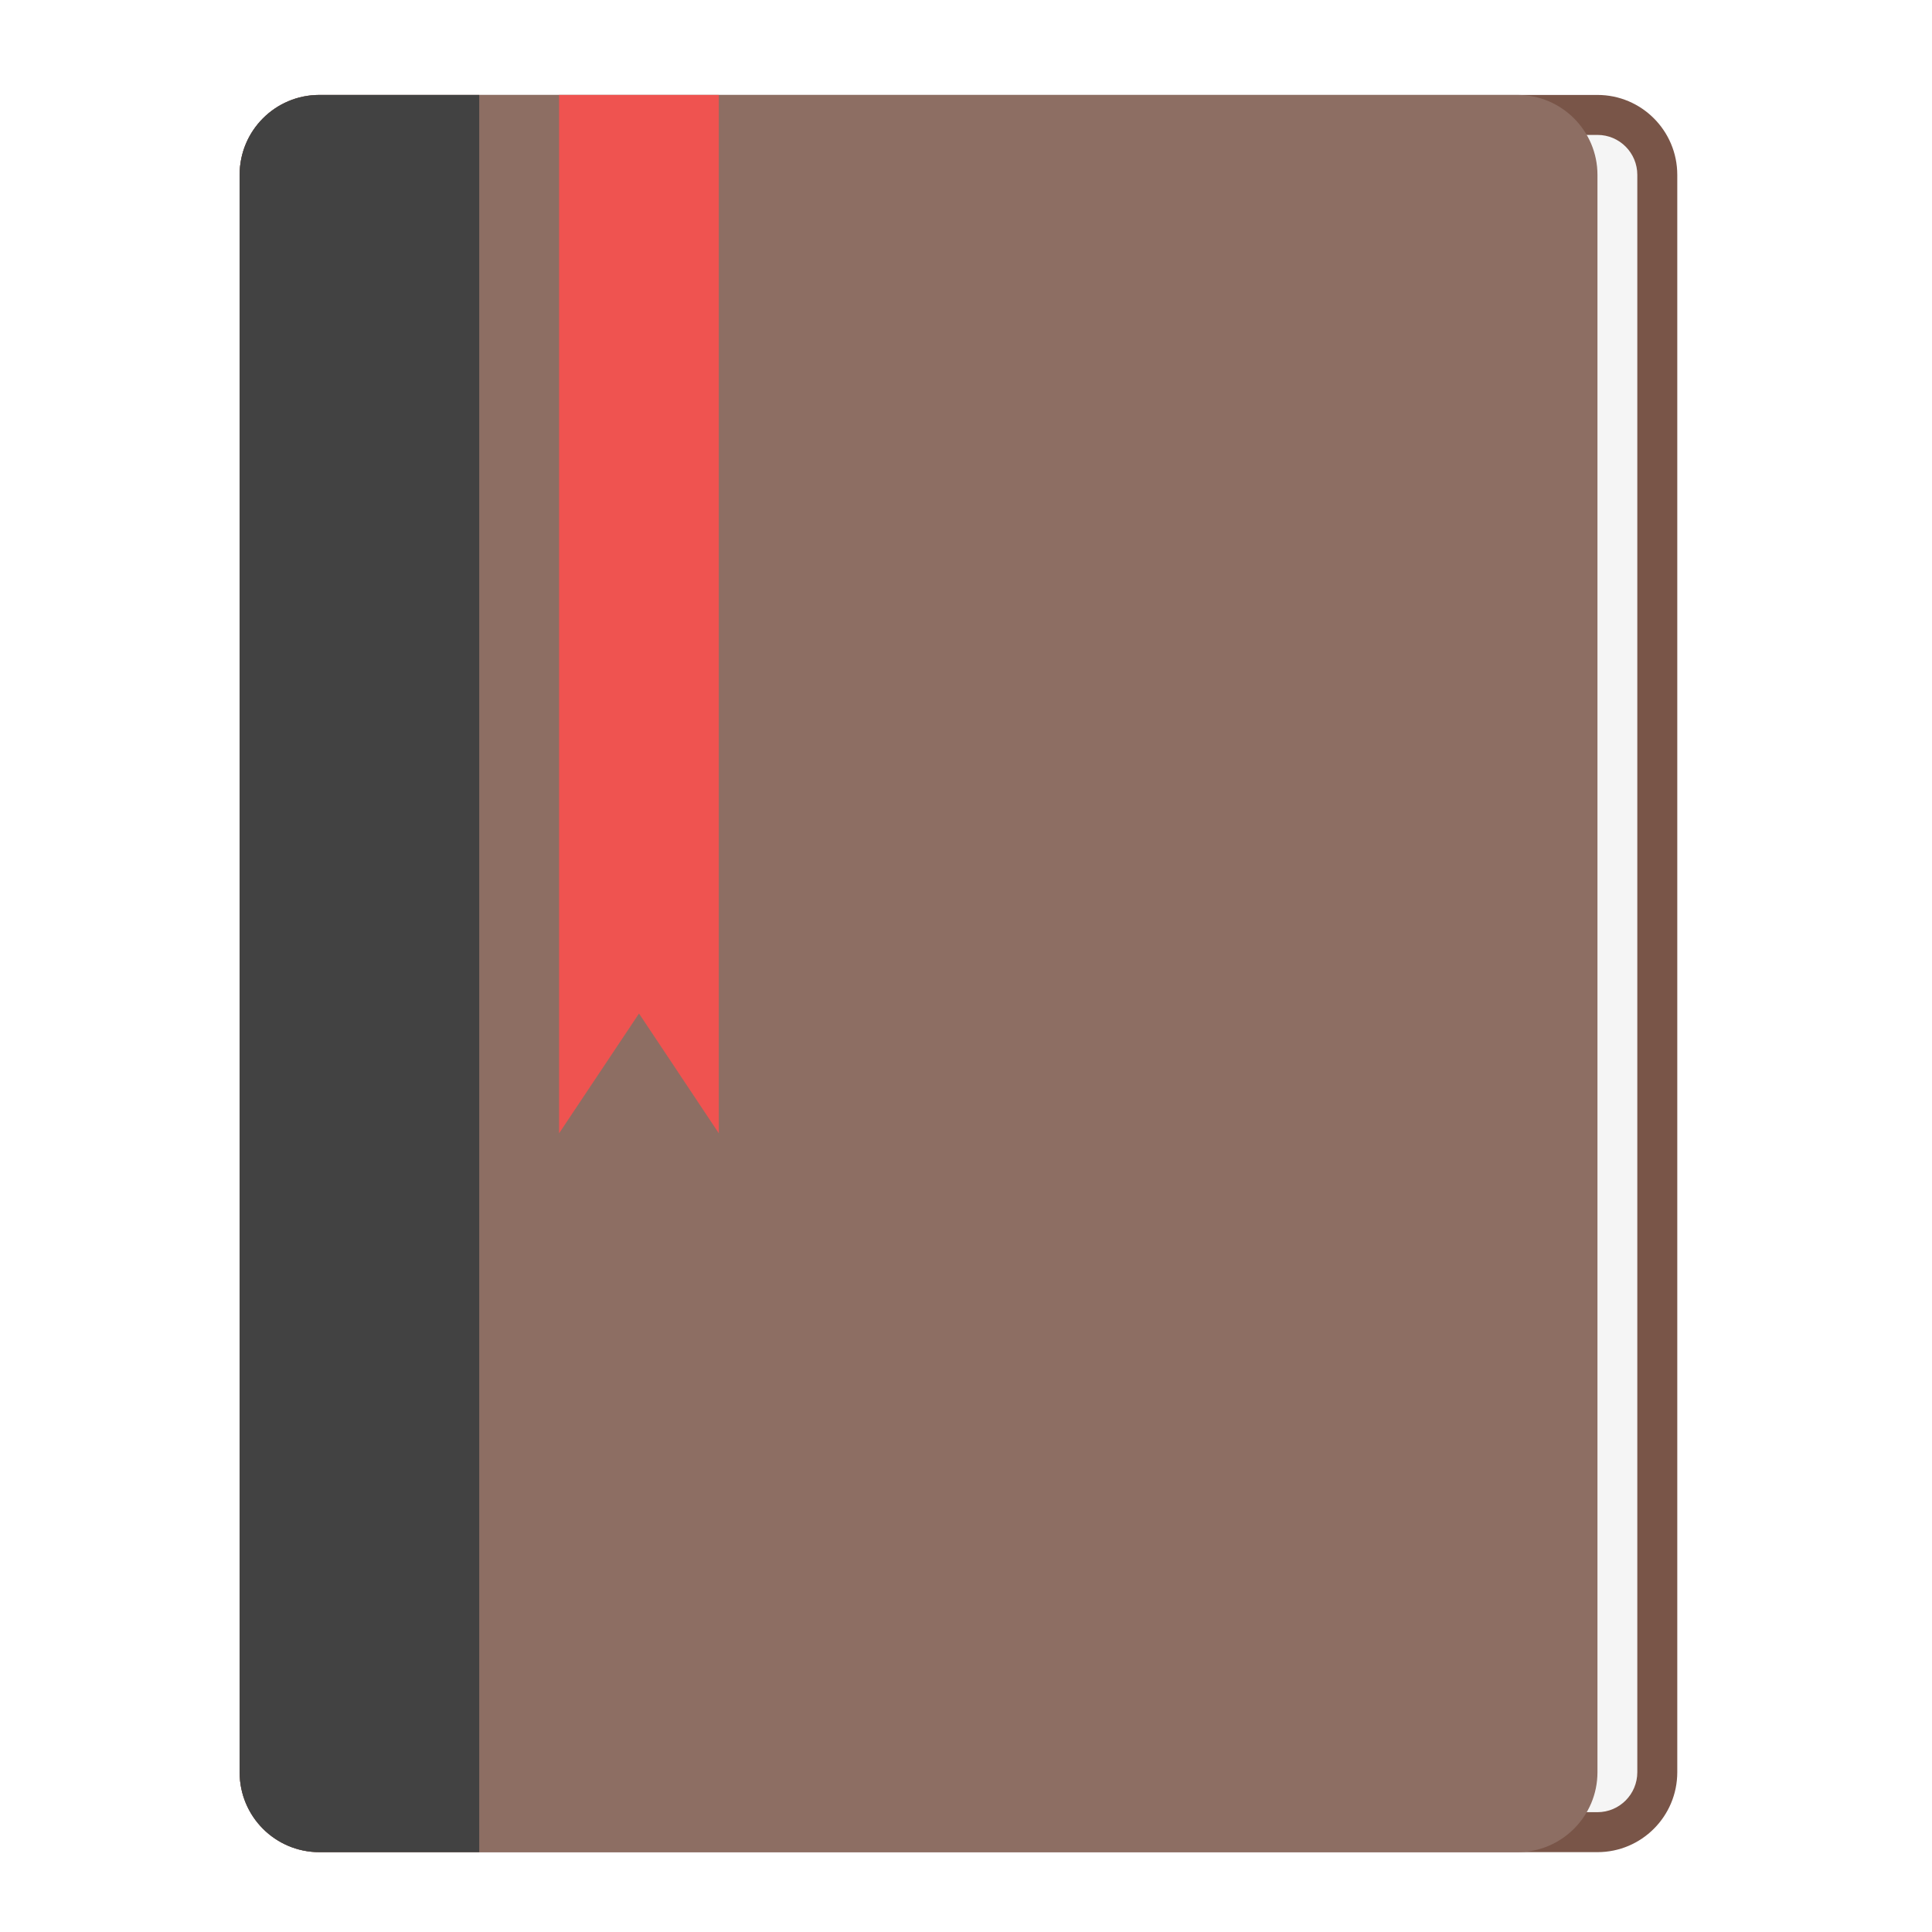
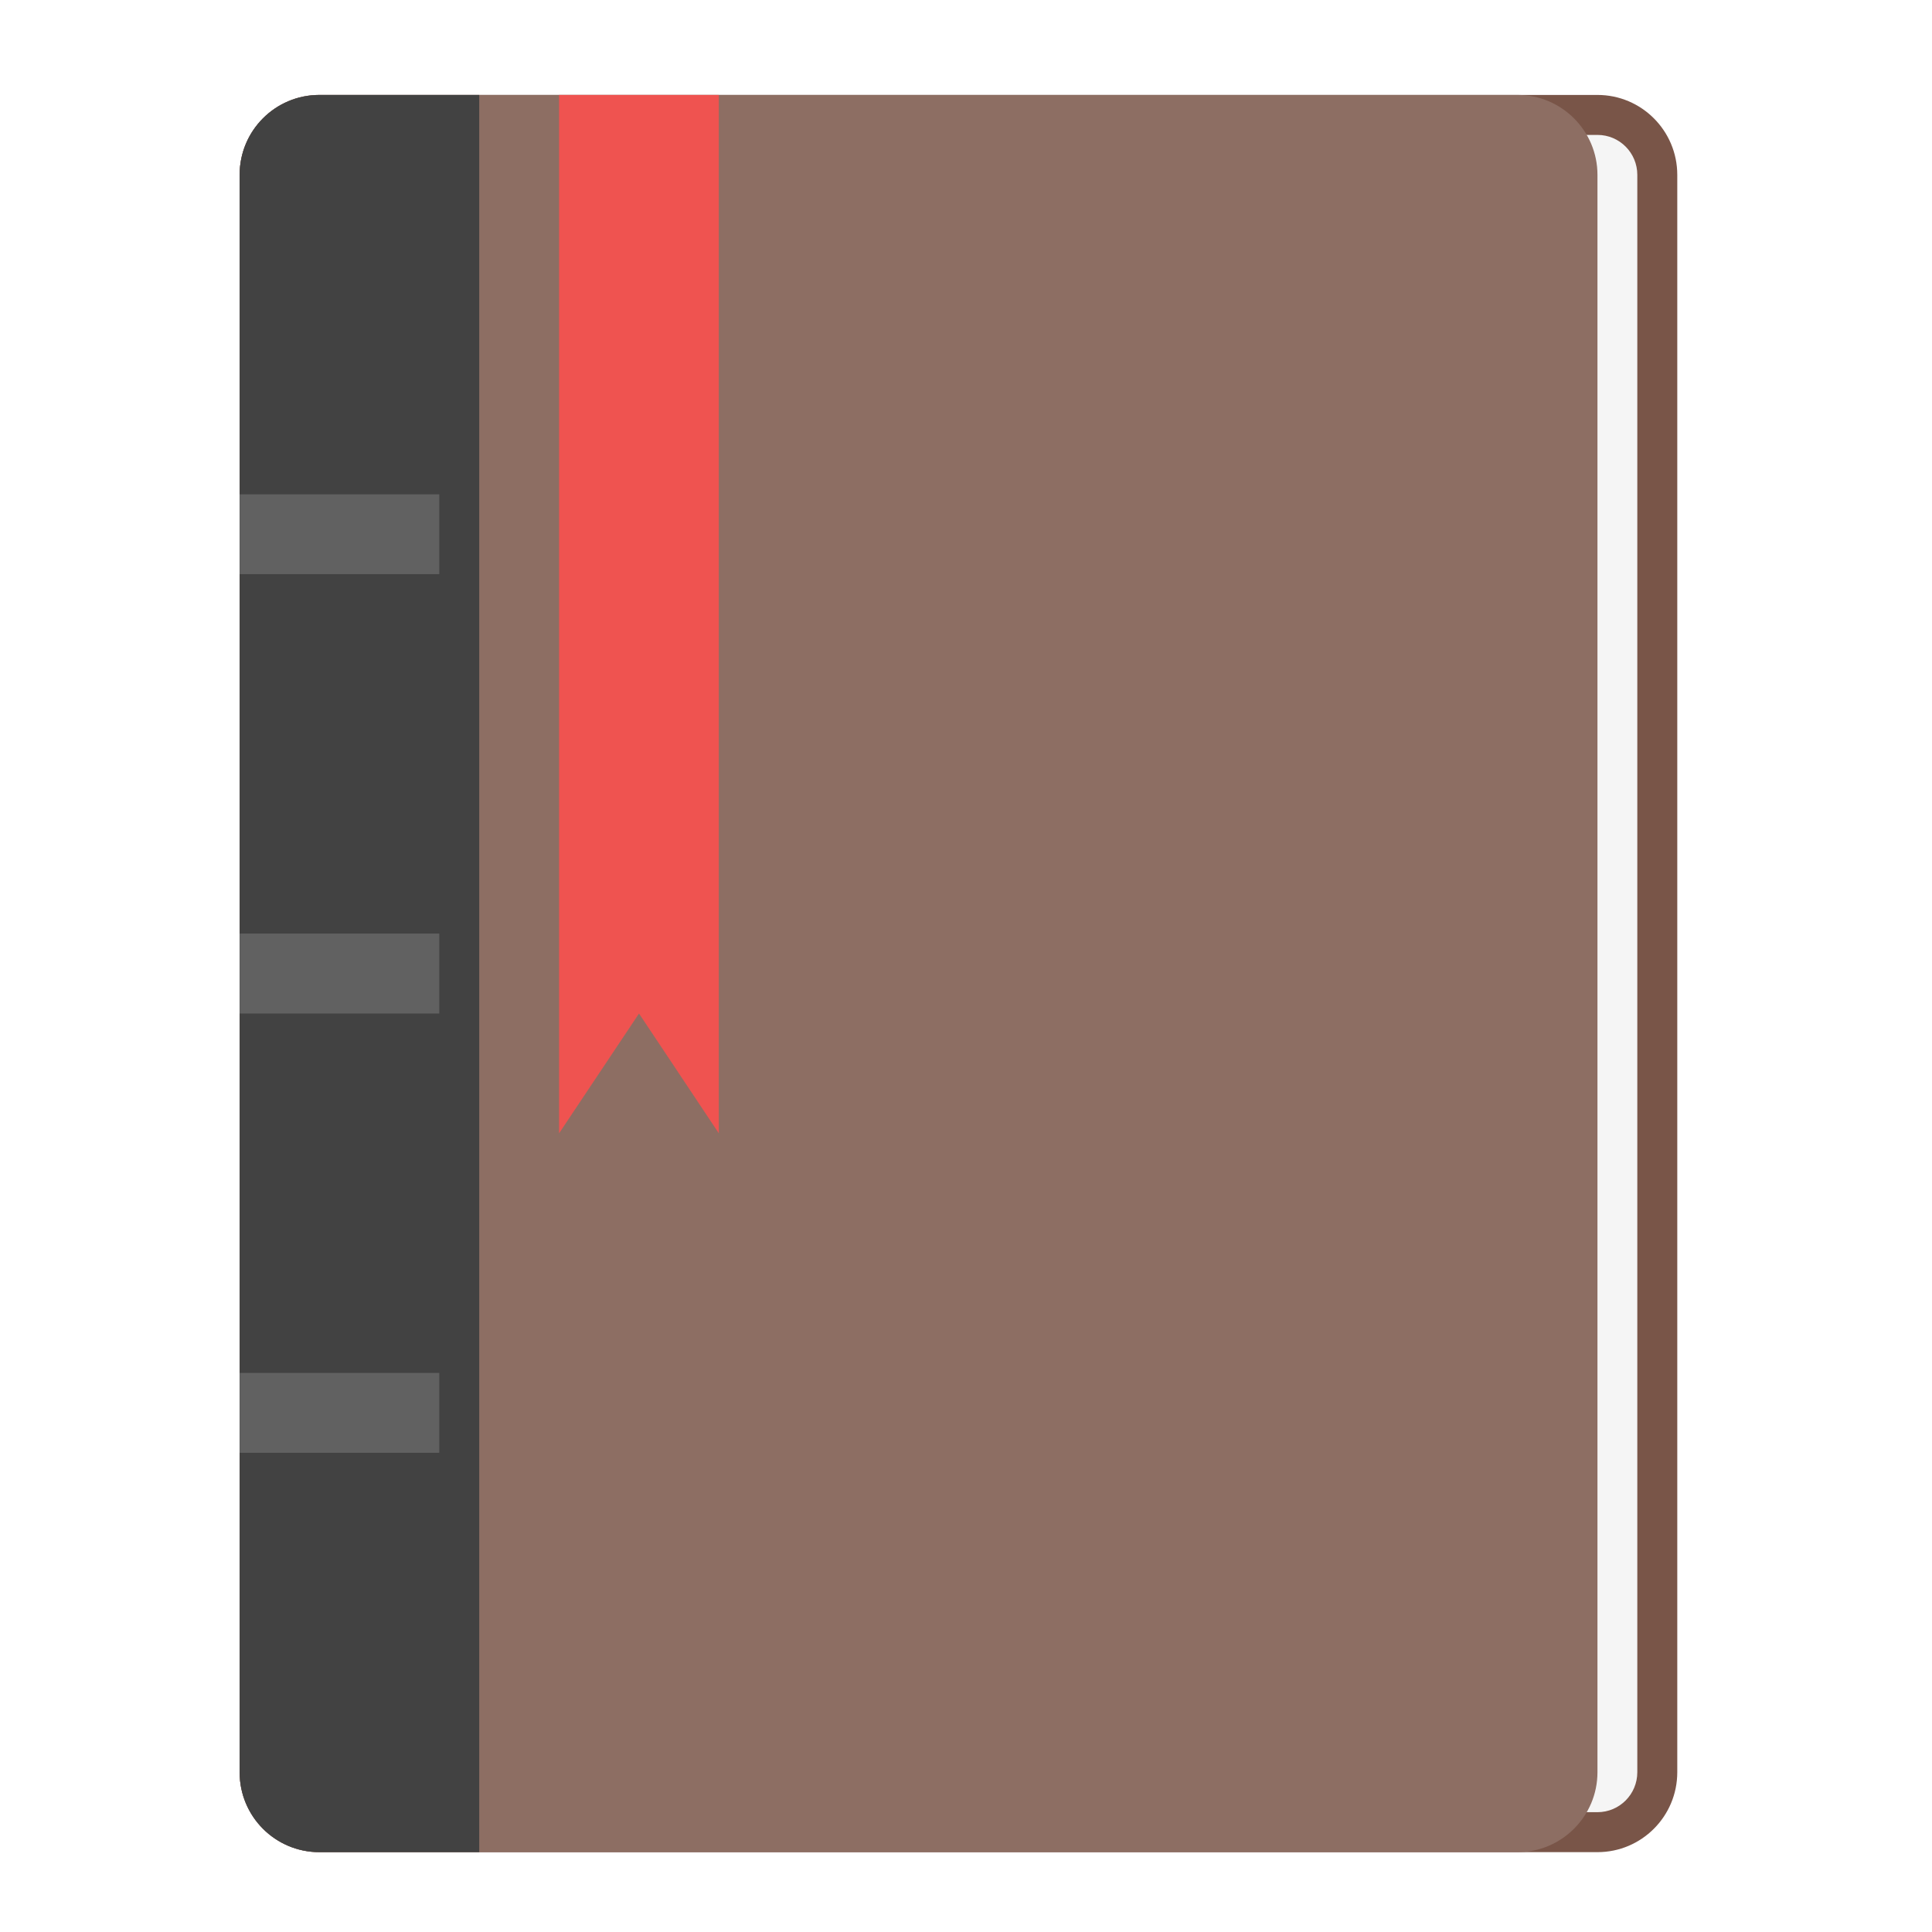
<svg xmlns="http://www.w3.org/2000/svg" width="64px" height="64px" viewBox="0 0 64 64" version="1.1">
  <g id="surface1">
    <path style=" stroke:none;fill-rule:nonzero;fill:rgb(47.451%,33.333%,28.235%);fill-opacity:1;" d="M 10.582 3.145 L 52.918 3.145 C 54.379 3.145 55.562 4.332 55.562 5.793 L 55.562 58.707 C 55.562 60.168 54.379 61.355 52.918 61.355 L 10.582 61.355 C 9.121 61.355 7.938 60.168 7.938 58.707 L 7.938 5.793 C 7.938 4.332 9.121 3.145 10.582 3.145 Z M 10.582 3.145 " />
    <path style=" stroke:none;fill-rule:nonzero;fill:rgb(96.078%,96.078%,96.078%);fill-opacity:1;" d="M 14.551 4.469 L 52.918 4.469 C 53.648 4.469 54.238 5.062 54.238 5.793 L 54.238 58.707 C 54.238 59.438 53.648 60.031 52.918 60.031 L 14.551 60.031 C 13.82 60.031 13.23 59.438 13.23 58.707 L 13.23 5.793 C 13.23 5.062 13.82 4.469 14.551 4.469 Z M 14.551 4.469 " />
    <path style=" stroke:none;fill-rule:nonzero;fill:rgb(55.294%,43.137%,38.824%);fill-opacity:1;" d="M 10.582 3.145 L 50.27 3.145 C 51.73 3.145 52.918 4.332 52.918 5.793 L 52.918 58.707 C 52.918 60.168 51.73 61.355 50.27 61.355 L 10.582 61.355 C 9.121 61.355 7.938 60.168 7.938 58.707 L 7.938 5.793 C 7.938 4.332 9.121 3.145 10.582 3.145 Z M 10.582 3.145 " />
    <path style=" stroke:none;fill-rule:nonzero;fill:rgb(25.882%,25.882%,25.882%);fill-opacity:1;" d="M 10.582 3.145 C 9.117 3.145 7.938 4.324 7.938 5.793 L 7.938 58.707 C 7.938 60.176 9.117 61.355 10.582 61.355 L 15.875 61.355 L 15.875 3.145 Z M 10.582 3.145 " />
    <path style=" stroke:none;fill-rule:nonzero;fill:rgb(93.725%,32.549%,31.373%);fill-opacity:1;" d="M 18.52 3.145 L 23.812 3.145 L 23.812 37.543 L 21.168 33.574 L 18.52 37.543 Z M 18.52 3.145 " />
+     <path style=" stroke:none;fill-rule:nonzero;fill:rgb(38.039%,38.039%,38.039%);fill-opacity:1;" d="M 7.938 30.926 L 14.551 30.926 L 14.551 33.574 L 7.938 33.574 Z M 7.938 30.926 " />
+     <path style=" stroke:none;fill-rule:nonzero;fill:rgb(38.039%,38.039%,38.039%);fill-opacity:1;" d="M 7.938 16.375 L 14.551 16.375 L 14.551 19.02 L 7.938 19.02 Z M 7.938 16.375 " />
+     <path style=" stroke:none;fill-rule:nonzero;fill:rgb(38.039%,38.039%,38.039%);fill-opacity:1;" d="M 7.938 45.48 L 14.551 45.48 L 14.551 48.125 L 7.938 48.125 Z M 7.938 45.48 " />
  </g>
</svg>
